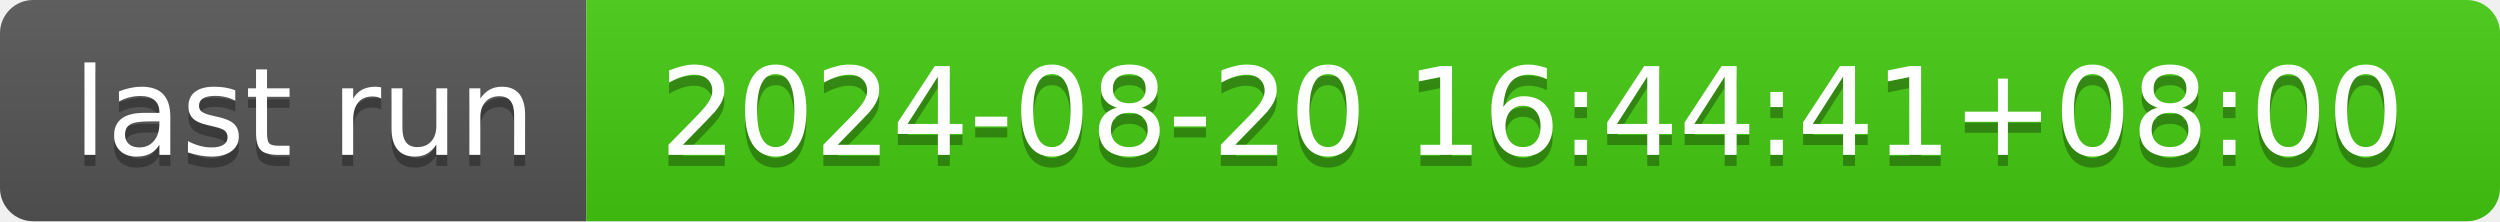
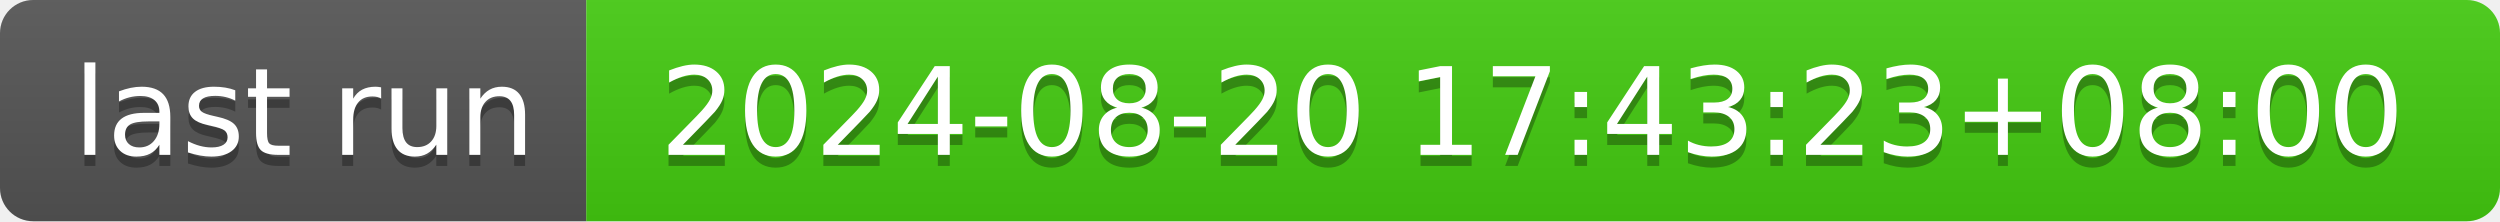
- <svg xmlns="http://www.w3.org/2000/svg" width="226" height="20" role="img" aria-label="last run: 2024-08-20 16:44:41+08:00">
+ <svg xmlns="http://www.w3.org/2000/svg" width="226" height="20" role="img" aria-label="last run: 2024-08-20 17:43:23+08:00">
  <linearGradient id="s" x2="0" y2="100%">
    <stop offset="0" stop-color="#bbb" stop-opacity=".1" />
    <stop offset="1" stop-opacity=".1" />
  </linearGradient>
  <clipPath id="r">
    <rect width="226" height="20" rx="3" fill="#fff" />
  </clipPath>
  <g clip-path="url(#r)">
    <rect width="53" height="20" fill="#555" />
    <rect x="53" width="173" height="20" fill="#4c1" />
    <rect width="226" height="20" fill="url(#s)" />
  </g>
  <g fill="#fff" text-anchor="middle" font-family="Verdana,Geneva,DejaVu Sans,sans-serif" text-rendering="geometricPrecision" font-size="110">
    <text aria-hidden="true" x="275" y="150" fill="#010101" fill-opacity=".3" transform="scale(.1)" textLength="430">last run</text>
    <text x="275" y="140" transform="scale(.1)" fill="#fff" textLength="430">last run</text>
-     <text aria-hidden="true" x="1385" y="150" fill="#010101" fill-opacity=".3" transform="scale(.1)" textLength="1630">2024-08-20 16:44:41+08:00</text>
-     <text x="1385" y="140" transform="scale(.1)" fill="#fff" textLength="1630">2024-08-20 16:44:41+08:00</text>
+     <text aria-hidden="true" x="1385" y="150" fill="#010101" fill-opacity=".3" transform="scale(.1)" textLength="1630">2024-08-20 17:43:23+08:00</text>
+     <text x="1385" y="140" transform="scale(.1)" fill="#fff" textLength="1630">2024-08-20 17:43:23+08:00</text>
  </g>
</svg>
